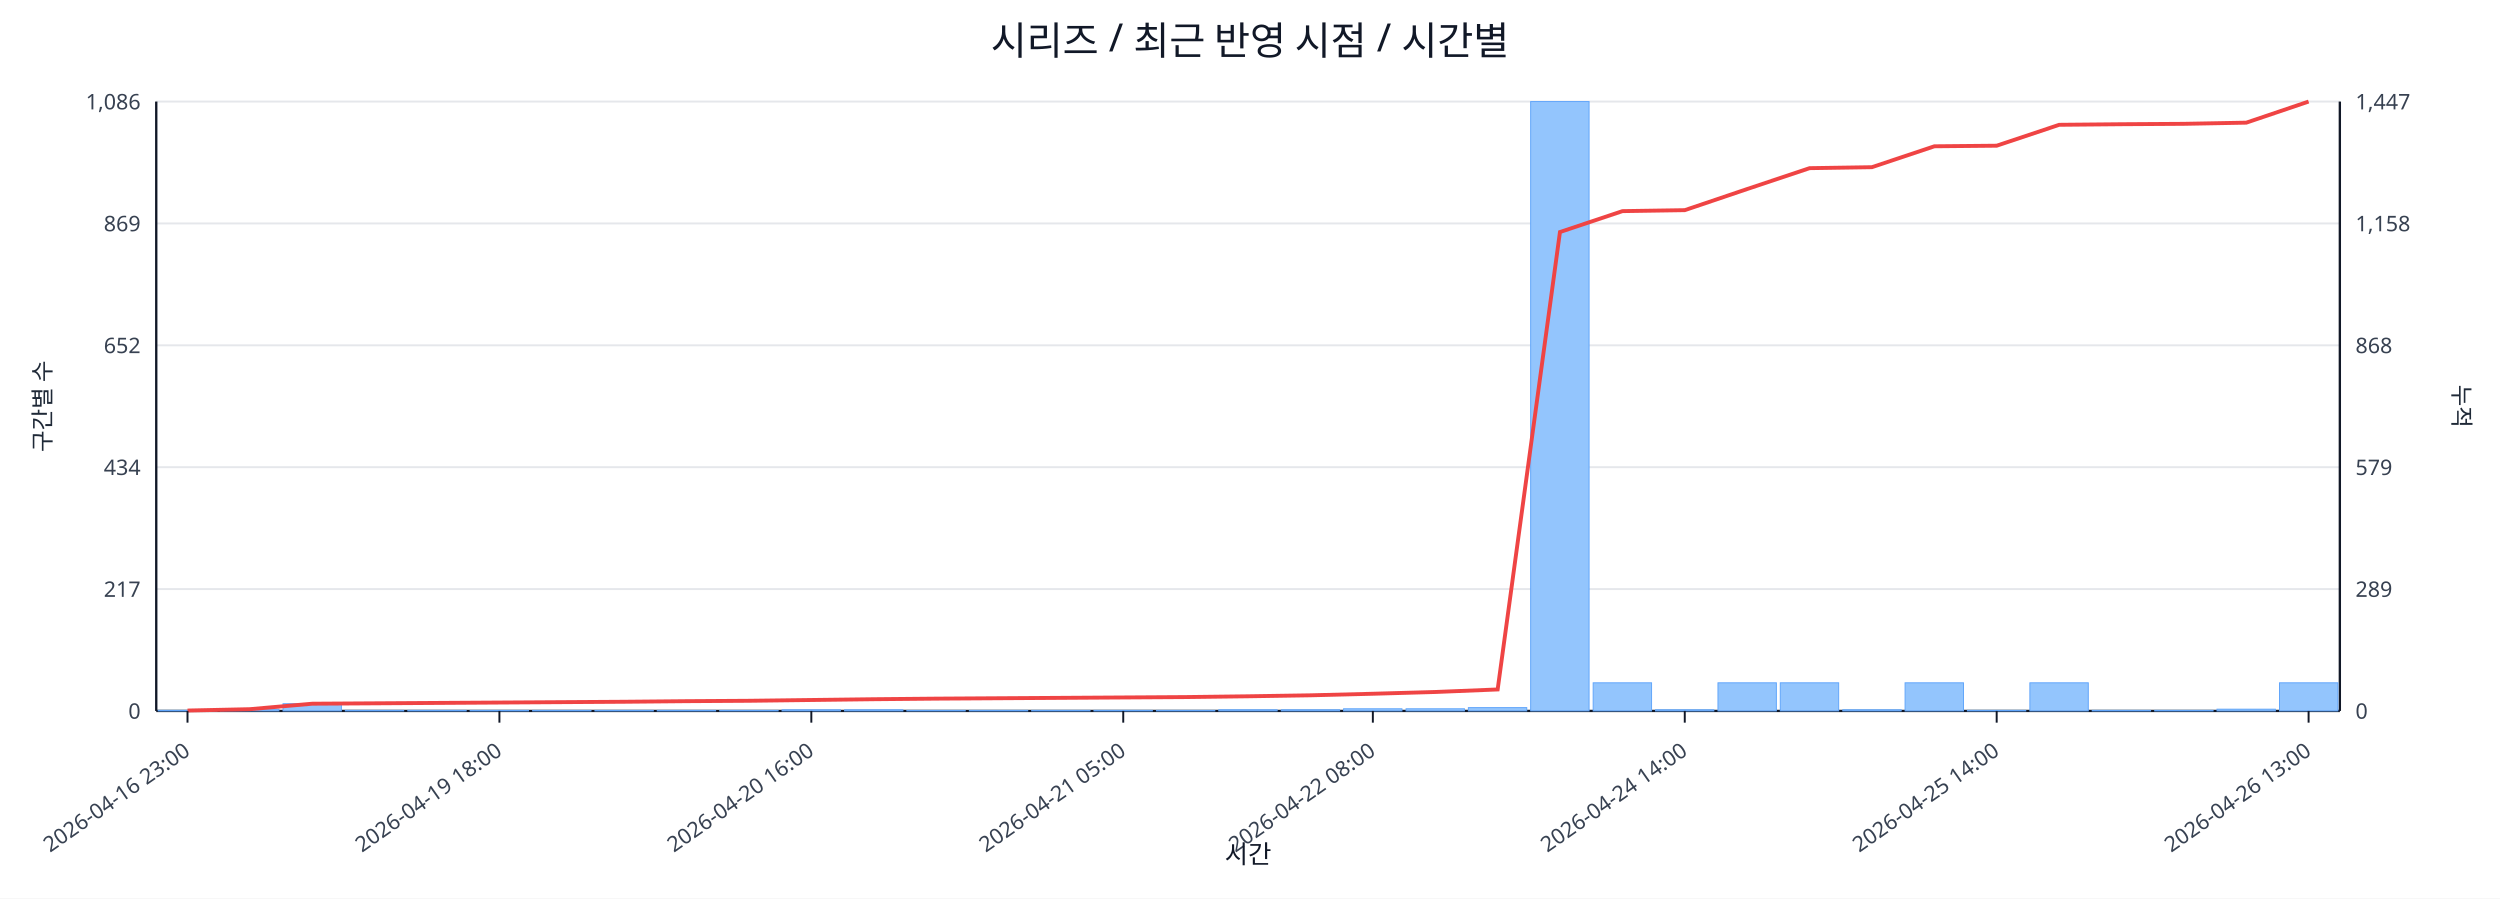
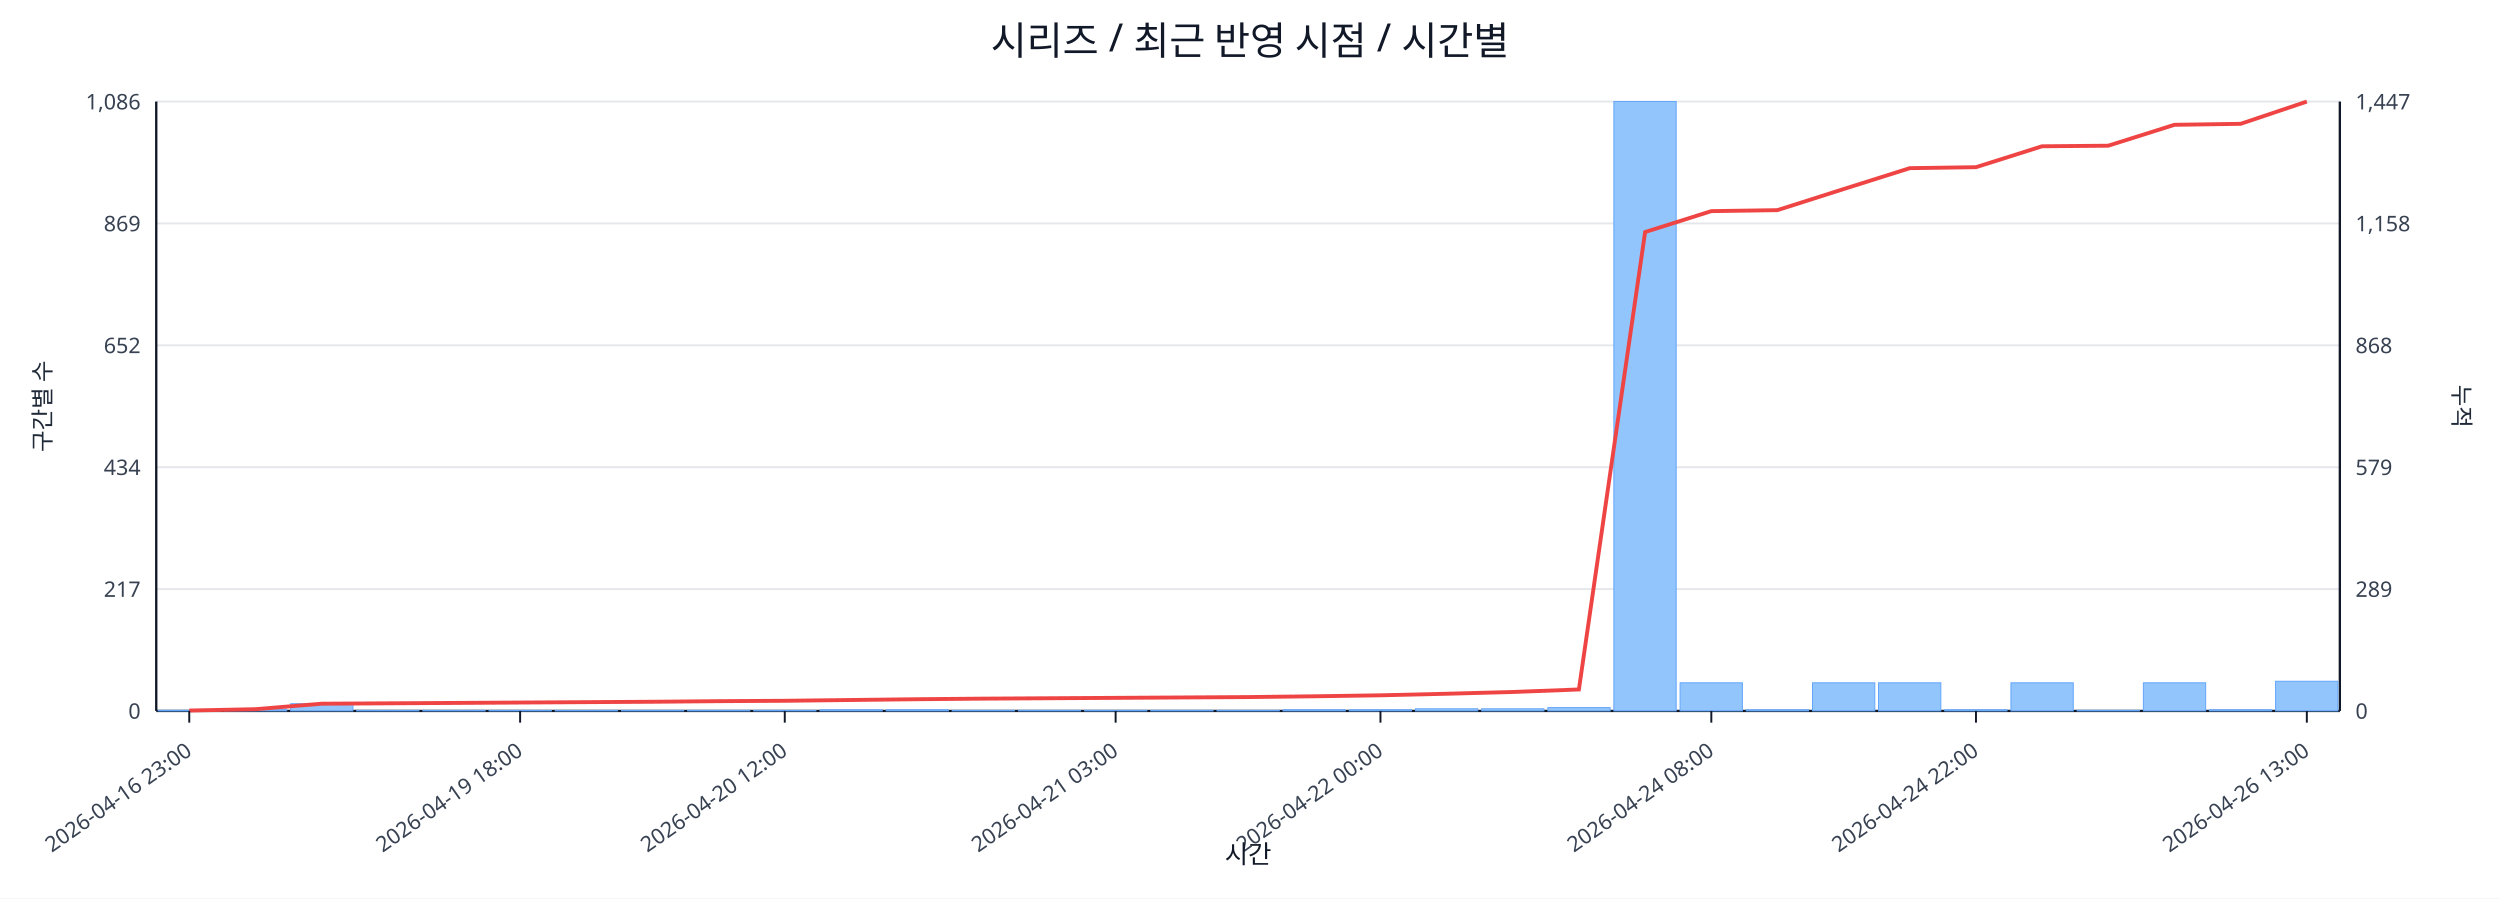
<svg xmlns="http://www.w3.org/2000/svg" width="1280" height="460" viewBox="0 0 1280 460">
  <rect x="0" y="0" width="100%" height="100%" fill="#ffffff" />
  <text x="640.0" y="28" font-size="20" text-anchor="middle" font-family="sans-serif" fill="#111827">시리즈 / 최근 반영 시점 / 시간별</text>
  <line x1="80.0" y1="52.0" x2="1198.0" y2="52.0" stroke="#e5e7eb" stroke-width="1" />
  <text x="72.0" y="56.0" font-size="11" text-anchor="end" font-family="sans-serif" fill="#374151">1,086</text>
  <text x="1206.0" y="56.0" font-size="11" text-anchor="start" font-family="sans-serif" fill="#374151">1,447</text>
  <line x1="80.0" y1="114.4" x2="1198.0" y2="114.4" stroke="#e5e7eb" stroke-width="1" />
  <text x="72.0" y="118.4" font-size="11" text-anchor="end" font-family="sans-serif" fill="#374151">869</text>
  <text x="1206.0" y="118.4" font-size="11" text-anchor="start" font-family="sans-serif" fill="#374151">1,158</text>
  <line x1="80.0" y1="176.8" x2="1198.0" y2="176.8" stroke="#e5e7eb" stroke-width="1" />
  <text x="72.0" y="180.8" font-size="11" text-anchor="end" font-family="sans-serif" fill="#374151">652</text>
  <text x="1206.0" y="180.8" font-size="11" text-anchor="start" font-family="sans-serif" fill="#374151">868</text>
  <line x1="80.0" y1="239.2" x2="1198.0" y2="239.2" stroke="#e5e7eb" stroke-width="1" />
  <text x="72.0" y="243.2" font-size="11" text-anchor="end" font-family="sans-serif" fill="#374151">434</text>
  <text x="1206.0" y="243.2" font-size="11" text-anchor="start" font-family="sans-serif" fill="#374151">579</text>
  <line x1="80.0" y1="301.6" x2="1198.0" y2="301.6" stroke="#e5e7eb" stroke-width="1" />
  <text x="72.0" y="305.6" font-size="11" text-anchor="end" font-family="sans-serif" fill="#374151">217</text>
  <text x="1206.0" y="305.6" font-size="11" text-anchor="start" font-family="sans-serif" fill="#374151">289</text>
  <line x1="80.0" y1="364.0" x2="1198.0" y2="364.0" stroke="#e5e7eb" stroke-width="1" />
  <text x="72.0" y="368.0" font-size="11" text-anchor="end" font-family="sans-serif" fill="#374151">0</text>
  <text x="1206.0" y="368.0" font-size="11" text-anchor="start" font-family="sans-serif" fill="#374151">0</text>
  <line x1="80.0" y1="364.0" x2="1198.0" y2="364.0" stroke="#111827" stroke-width="1.2" />
  <line x1="80.0" y1="52.0" x2="80.0" y2="364.0" stroke="#111827" stroke-width="1.2" />
  <line x1="1198.0" y1="52.0" x2="1198.0" y2="364.0" stroke="#111827" stroke-width="1.2" />
-   <rect x="81.0" y="363.7" width="29.9" height="0.3" fill="#93c5fd" stroke="#60a5fa" stroke-width="0.5" />
-   <rect x="112.9" y="363.1" width="29.9" height="0.9" fill="#93c5fd" stroke="#60a5fa" stroke-width="0.5" />
-   <rect x="144.9" y="360.3" width="29.9" height="3.7" fill="#93c5fd" stroke="#60a5fa" stroke-width="0.5" />
-   <rect x="176.8" y="363.7" width="29.9" height="0.3" fill="#93c5fd" stroke="#60a5fa" stroke-width="0.5" />
-   <rect x="208.8" y="363.7" width="29.9" height="0.3" fill="#93c5fd" stroke="#60a5fa" stroke-width="0.5" />
-   <rect x="240.7" y="363.7" width="29.9" height="0.3" fill="#93c5fd" stroke="#60a5fa" stroke-width="0.5" />
-   <rect x="272.7" y="363.7" width="29.9" height="0.3" fill="#93c5fd" stroke="#60a5fa" stroke-width="0.5" />
-   <rect x="304.6" y="363.7" width="29.9" height="0.3" fill="#93c5fd" stroke="#60a5fa" stroke-width="0.5" />
-   <rect x="336.5" y="363.7" width="29.9" height="0.3" fill="#93c5fd" stroke="#60a5fa" stroke-width="0.5" />
-   <rect x="368.5" y="363.7" width="29.9" height="0.3" fill="#93c5fd" stroke="#60a5fa" stroke-width="0.5" />
-   <rect x="400.4" y="363.4" width="29.9" height="0.6" fill="#93c5fd" stroke="#60a5fa" stroke-width="0.5" />
-   <rect x="432.4" y="363.4" width="29.9" height="0.6" fill="#93c5fd" stroke="#60a5fa" stroke-width="0.5" />
-   <rect x="464.3" y="363.7" width="29.9" height="0.3" fill="#93c5fd" stroke="#60a5fa" stroke-width="0.5" />
-   <rect x="496.3" y="363.7" width="29.9" height="0.3" fill="#93c5fd" stroke="#60a5fa" stroke-width="0.5" />
-   <rect x="528.2" y="363.7" width="29.9" height="0.3" fill="#93c5fd" stroke="#60a5fa" stroke-width="0.5" />
-   <rect x="560.1" y="363.7" width="29.9" height="0.3" fill="#93c5fd" stroke="#60a5fa" stroke-width="0.5" />
-   <rect x="592.1" y="363.7" width="29.9" height="0.3" fill="#93c5fd" stroke="#60a5fa" stroke-width="0.5" />
-   <rect x="624.0" y="363.4" width="29.9" height="0.6" fill="#93c5fd" stroke="#60a5fa" stroke-width="0.5" />
-   <rect x="656.0" y="363.4" width="29.9" height="0.6" fill="#93c5fd" stroke="#60a5fa" stroke-width="0.5" />
-   <rect x="687.9" y="362.9" width="29.9" height="1.1" fill="#93c5fd" stroke="#60a5fa" stroke-width="0.5" />
-   <rect x="719.9" y="362.9" width="29.9" height="1.1" fill="#93c5fd" stroke="#60a5fa" stroke-width="0.5" />
-   <rect x="751.8" y="362.3" width="29.9" height="1.7" fill="#93c5fd" stroke="#60a5fa" stroke-width="0.5" />
-   <rect x="783.7" y="52.0" width="29.9" height="312.0" fill="#93c5fd" stroke="#60a5fa" stroke-width="0.5" />
-   <rect x="815.7" y="349.6" width="29.9" height="14.4" fill="#93c5fd" stroke="#60a5fa" stroke-width="0.5" />
-   <rect x="847.6" y="363.4" width="29.9" height="0.6" fill="#93c5fd" stroke="#60a5fa" stroke-width="0.5" />
-   <rect x="879.6" y="349.6" width="29.9" height="14.4" fill="#93c5fd" stroke="#60a5fa" stroke-width="0.5" />
-   <rect x="911.5" y="349.6" width="29.9" height="14.4" fill="#93c5fd" stroke="#60a5fa" stroke-width="0.5" />
-   <rect x="943.5" y="363.4" width="29.9" height="0.6" fill="#93c5fd" stroke="#60a5fa" stroke-width="0.5" />
-   <rect x="975.4" y="349.6" width="29.9" height="14.4" fill="#93c5fd" stroke="#60a5fa" stroke-width="0.5" />
-   <rect x="1007.3" y="363.7" width="29.9" height="0.3" fill="#93c5fd" stroke="#60a5fa" stroke-width="0.5" />
-   <rect x="1039.3" y="349.6" width="29.9" height="14.4" fill="#93c5fd" stroke="#60a5fa" stroke-width="0.5" />
-   <rect x="1071.2" y="363.7" width="29.9" height="0.3" fill="#93c5fd" stroke="#60a5fa" stroke-width="0.5" />
-   <rect x="1103.2" y="363.7" width="29.9" height="0.3" fill="#93c5fd" stroke="#60a5fa" stroke-width="0.5" />
-   <rect x="1135.1" y="363.1" width="29.9" height="0.9" fill="#93c5fd" stroke="#60a5fa" stroke-width="0.5" />
-   <rect x="1167.1" y="349.6" width="29.9" height="14.4" fill="#93c5fd" stroke="#60a5fa" stroke-width="0.5" />
-   <polyline fill="none" stroke="#ef4444" stroke-width="2" points="96.0,363.8 127.9,363.1 159.9,360.3 191.8,360.1 223.7,359.9 255.7,359.7 287.6,359.5 319.6,359.3 351.5,359.0 383.5,358.8 415.4,358.4 447.3,358.0 479.3,357.7 511.2,357.5 543.2,357.3 575.1,357.1 607.1,356.9 639.0,356.5 670.9,356.0 702.9,355.2 734.8,354.3 766.8,353.0 798.7,118.8 830.7,108.1 862.6,107.6 894.5,96.8 926.5,86.1 958.4,85.6 990.4,74.9 1022.3,74.6 1054.3,63.9 1086.2,63.6 1118.1,63.4 1150.1,62.8 1182.0,52.0" />
-   <line x1="96.0" y1="364.0" x2="96.0" y2="370.0" stroke="#111827" stroke-width="1" />
-   <text x="98.0" y="386.0" font-size="11" text-anchor="end" transform="rotate(-35 98.0 386.0)" font-family="sans-serif" fill="#374151">2026-04-16 23:00</text>
-   <line x1="255.7" y1="364.0" x2="255.7" y2="370.0" stroke="#111827" stroke-width="1" />
-   <text x="257.7" y="386.0" font-size="11" text-anchor="end" transform="rotate(-35 257.7 386.0)" font-family="sans-serif" fill="#374151">2026-04-19 18:00</text>
-   <line x1="415.4" y1="364.0" x2="415.4" y2="370.0" stroke="#111827" stroke-width="1" />
-   <text x="417.4" y="386.0" font-size="11" text-anchor="end" transform="rotate(-35 417.4 386.0)" font-family="sans-serif" fill="#374151">2026-04-20 16:00</text>
-   <line x1="575.1" y1="364.0" x2="575.1" y2="370.0" stroke="#111827" stroke-width="1" />
-   <text x="577.1" y="386.0" font-size="11" text-anchor="end" transform="rotate(-35 577.1 386.0)" font-family="sans-serif" fill="#374151">2026-04-21 05:00</text>
-   <line x1="702.9" y1="364.0" x2="702.9" y2="370.0" stroke="#111827" stroke-width="1" />
-   <text x="704.9" y="386.0" font-size="11" text-anchor="end" transform="rotate(-35 704.9 386.0)" font-family="sans-serif" fill="#374151">2026-04-22 08:00</text>
-   <line x1="862.6" y1="364.0" x2="862.6" y2="370.0" stroke="#111827" stroke-width="1" />
-   <text x="864.6" y="386.0" font-size="11" text-anchor="end" transform="rotate(-35 864.6 386.0)" font-family="sans-serif" fill="#374151">2026-04-24 14:00</text>
-   <line x1="1022.3" y1="364.0" x2="1022.3" y2="370.0" stroke="#111827" stroke-width="1" />
-   <text x="1024.3" y="386.0" font-size="11" text-anchor="end" transform="rotate(-35 1024.3 386.0)" font-family="sans-serif" fill="#374151">2026-04-25 14:00</text>
-   <line x1="1182.0" y1="364.0" x2="1182.0" y2="370.0" stroke="#111827" stroke-width="1" />
-   <text x="1184.0" y="386.0" font-size="11" text-anchor="end" transform="rotate(-35 1184.0 386.0)" font-family="sans-serif" fill="#374151">2026-04-26 13:00</text>
+   <rect x="81.0" y="363.7" width="31.9" height="0.3" fill="#93c5fd" stroke="#60a5fa" stroke-width="0.5" />
+   <rect x="114.9" y="363.1" width="31.9" height="0.9" fill="#93c5fd" stroke="#60a5fa" stroke-width="0.5" />
+   <rect x="148.8" y="360.3" width="31.9" height="3.7" fill="#93c5fd" stroke="#60a5fa" stroke-width="0.5" />
+   <rect x="182.6" y="363.7" width="31.9" height="0.3" fill="#93c5fd" stroke="#60a5fa" stroke-width="0.5" />
+   <rect x="216.5" y="363.7" width="31.9" height="0.3" fill="#93c5fd" stroke="#60a5fa" stroke-width="0.5" />
+   <rect x="250.4" y="363.7" width="31.9" height="0.3" fill="#93c5fd" stroke="#60a5fa" stroke-width="0.5" />
+   <rect x="284.3" y="363.7" width="31.9" height="0.3" fill="#93c5fd" stroke="#60a5fa" stroke-width="0.5" />
+   <rect x="318.2" y="363.7" width="31.9" height="0.3" fill="#93c5fd" stroke="#60a5fa" stroke-width="0.5" />
+   <rect x="352.0" y="363.7" width="31.9" height="0.3" fill="#93c5fd" stroke="#60a5fa" stroke-width="0.5" />
+   <rect x="385.9" y="363.7" width="31.9" height="0.3" fill="#93c5fd" stroke="#60a5fa" stroke-width="0.5" />
+   <rect x="419.8" y="363.4" width="31.9" height="0.6" fill="#93c5fd" stroke="#60a5fa" stroke-width="0.5" />
+   <rect x="453.7" y="363.4" width="31.9" height="0.6" fill="#93c5fd" stroke="#60a5fa" stroke-width="0.5" />
+   <rect x="487.5" y="363.7" width="31.9" height="0.3" fill="#93c5fd" stroke="#60a5fa" stroke-width="0.5" />
+   <rect x="521.4" y="363.7" width="31.9" height="0.3" fill="#93c5fd" stroke="#60a5fa" stroke-width="0.5" />
+   <rect x="555.3" y="363.7" width="31.9" height="0.3" fill="#93c5fd" stroke="#60a5fa" stroke-width="0.5" />
+   <rect x="589.2" y="363.7" width="31.9" height="0.3" fill="#93c5fd" stroke="#60a5fa" stroke-width="0.5" />
+   <rect x="623.1" y="363.7" width="31.9" height="0.3" fill="#93c5fd" stroke="#60a5fa" stroke-width="0.5" />
+   <rect x="656.9" y="363.4" width="31.9" height="0.6" fill="#93c5fd" stroke="#60a5fa" stroke-width="0.5" />
+   <rect x="690.8" y="363.4" width="31.9" height="0.6" fill="#93c5fd" stroke="#60a5fa" stroke-width="0.5" />
+   <rect x="724.7" y="362.9" width="31.9" height="1.1" fill="#93c5fd" stroke="#60a5fa" stroke-width="0.5" />
+   <rect x="758.6" y="362.9" width="31.9" height="1.1" fill="#93c5fd" stroke="#60a5fa" stroke-width="0.5" />
+   <rect x="792.5" y="362.3" width="31.9" height="1.7" fill="#93c5fd" stroke="#60a5fa" stroke-width="0.5" />
+   <rect x="826.3" y="52.0" width="31.9" height="312.0" fill="#93c5fd" stroke="#60a5fa" stroke-width="0.5" />
+   <rect x="860.2" y="349.6" width="31.9" height="14.4" fill="#93c5fd" stroke="#60a5fa" stroke-width="0.5" />
+   <rect x="894.1" y="363.4" width="31.9" height="0.6" fill="#93c5fd" stroke="#60a5fa" stroke-width="0.5" />
+   <rect x="928.0" y="349.6" width="31.9" height="14.4" fill="#93c5fd" stroke="#60a5fa" stroke-width="0.5" />
+   <rect x="961.8" y="349.6" width="31.9" height="14.4" fill="#93c5fd" stroke="#60a5fa" stroke-width="0.5" />
+   <rect x="995.7" y="363.4" width="31.9" height="0.6" fill="#93c5fd" stroke="#60a5fa" stroke-width="0.5" />
+   <rect x="1029.6" y="349.6" width="31.9" height="14.4" fill="#93c5fd" stroke="#60a5fa" stroke-width="0.5" />
+   <rect x="1063.5" y="363.7" width="31.9" height="0.3" fill="#93c5fd" stroke="#60a5fa" stroke-width="0.5" />
+   <rect x="1097.4" y="349.6" width="31.9" height="14.4" fill="#93c5fd" stroke="#60a5fa" stroke-width="0.5" />
+   <rect x="1131.2" y="363.4" width="31.9" height="0.6" fill="#93c5fd" stroke="#60a5fa" stroke-width="0.5" />
+   <rect x="1165.1" y="348.8" width="31.9" height="15.2" fill="#93c5fd" stroke="#60a5fa" stroke-width="0.5" />
+   <polyline fill="none" stroke="#ef4444" stroke-width="2" points="96.9,363.8 130.8,363.1 164.7,360.3 198.6,360.1 232.5,359.9 266.3,359.7 300.2,359.5 334.1,359.3 368.0,359.0 401.8,358.8 435.7,358.4 469.6,358.0 503.5,357.7 537.4,357.5 571.2,357.3 605.1,357.1 639.0,356.9 672.9,356.5 706.8,356.0 740.6,355.2 774.5,354.3 808.4,353.0 842.3,118.8 876.2,108.1 910.0,107.6 943.9,96.8 977.8,86.1 1011.7,85.6 1045.5,74.9 1079.4,74.6 1113.3,63.9 1147.2,63.4 1181.1,52.0" />
+   <line x1="96.9" y1="364.0" x2="96.9" y2="370.0" stroke="#111827" stroke-width="1" />
+   <text x="98.9" y="386.0" font-size="11" text-anchor="end" transform="rotate(-35 98.9 386.0)" font-family="sans-serif" fill="#374151">2026-04-16 23:00</text>
+   <line x1="266.3" y1="364.0" x2="266.3" y2="370.0" stroke="#111827" stroke-width="1" />
+   <text x="268.3" y="386.0" font-size="11" text-anchor="end" transform="rotate(-35 268.3 386.0)" font-family="sans-serif" fill="#374151">2026-04-19 18:00</text>
+   <line x1="401.8" y1="364.0" x2="401.8" y2="370.0" stroke="#111827" stroke-width="1" />
+   <text x="403.8" y="386.0" font-size="11" text-anchor="end" transform="rotate(-35 403.8 386.0)" font-family="sans-serif" fill="#374151">2026-04-20 12:00</text>
+   <line x1="571.2" y1="364.0" x2="571.2" y2="370.0" stroke="#111827" stroke-width="1" />
+   <text x="573.2" y="386.0" font-size="11" text-anchor="end" transform="rotate(-35 573.2 386.0)" font-family="sans-serif" fill="#374151">2026-04-21 03:00</text>
+   <line x1="706.8" y1="364.0" x2="706.8" y2="370.0" stroke="#111827" stroke-width="1" />
+   <text x="708.8" y="386.0" font-size="11" text-anchor="end" transform="rotate(-35 708.8 386.0)" font-family="sans-serif" fill="#374151">2026-04-22 00:00</text>
+   <line x1="876.2" y1="364.0" x2="876.2" y2="370.0" stroke="#111827" stroke-width="1" />
+   <text x="878.2" y="386.0" font-size="11" text-anchor="end" transform="rotate(-35 878.2 386.0)" font-family="sans-serif" fill="#374151">2026-04-24 08:00</text>
+   <line x1="1011.7" y1="364.0" x2="1011.7" y2="370.0" stroke="#111827" stroke-width="1" />
+   <text x="1013.7" y="386.0" font-size="11" text-anchor="end" transform="rotate(-35 1013.7 386.0)" font-family="sans-serif" fill="#374151">2026-04-24 22:00</text>
+   <line x1="1181.1" y1="364.0" x2="1181.1" y2="370.0" stroke="#111827" stroke-width="1" />
+   <text x="1183.1" y="386.0" font-size="11" text-anchor="end" transform="rotate(-35 1183.1 386.0)" font-family="sans-serif" fill="#374151">2026-04-26 13:00</text>
  <text x="26" y="208.0" font-size="12" transform="rotate(-90 26 208.0)" text-anchor="middle" font-family="sans-serif" fill="#1f2937">구간별 수</text>
  <text x="1256.0" y="208.0" font-size="12" transform="rotate(90 1256.0 208.0)" text-anchor="middle" font-family="sans-serif" fill="#1f2937">누적</text>
  <text x="639.0" y="442.0" font-size="13" text-anchor="middle" font-family="sans-serif" fill="#111827">시간</text>
</svg>
